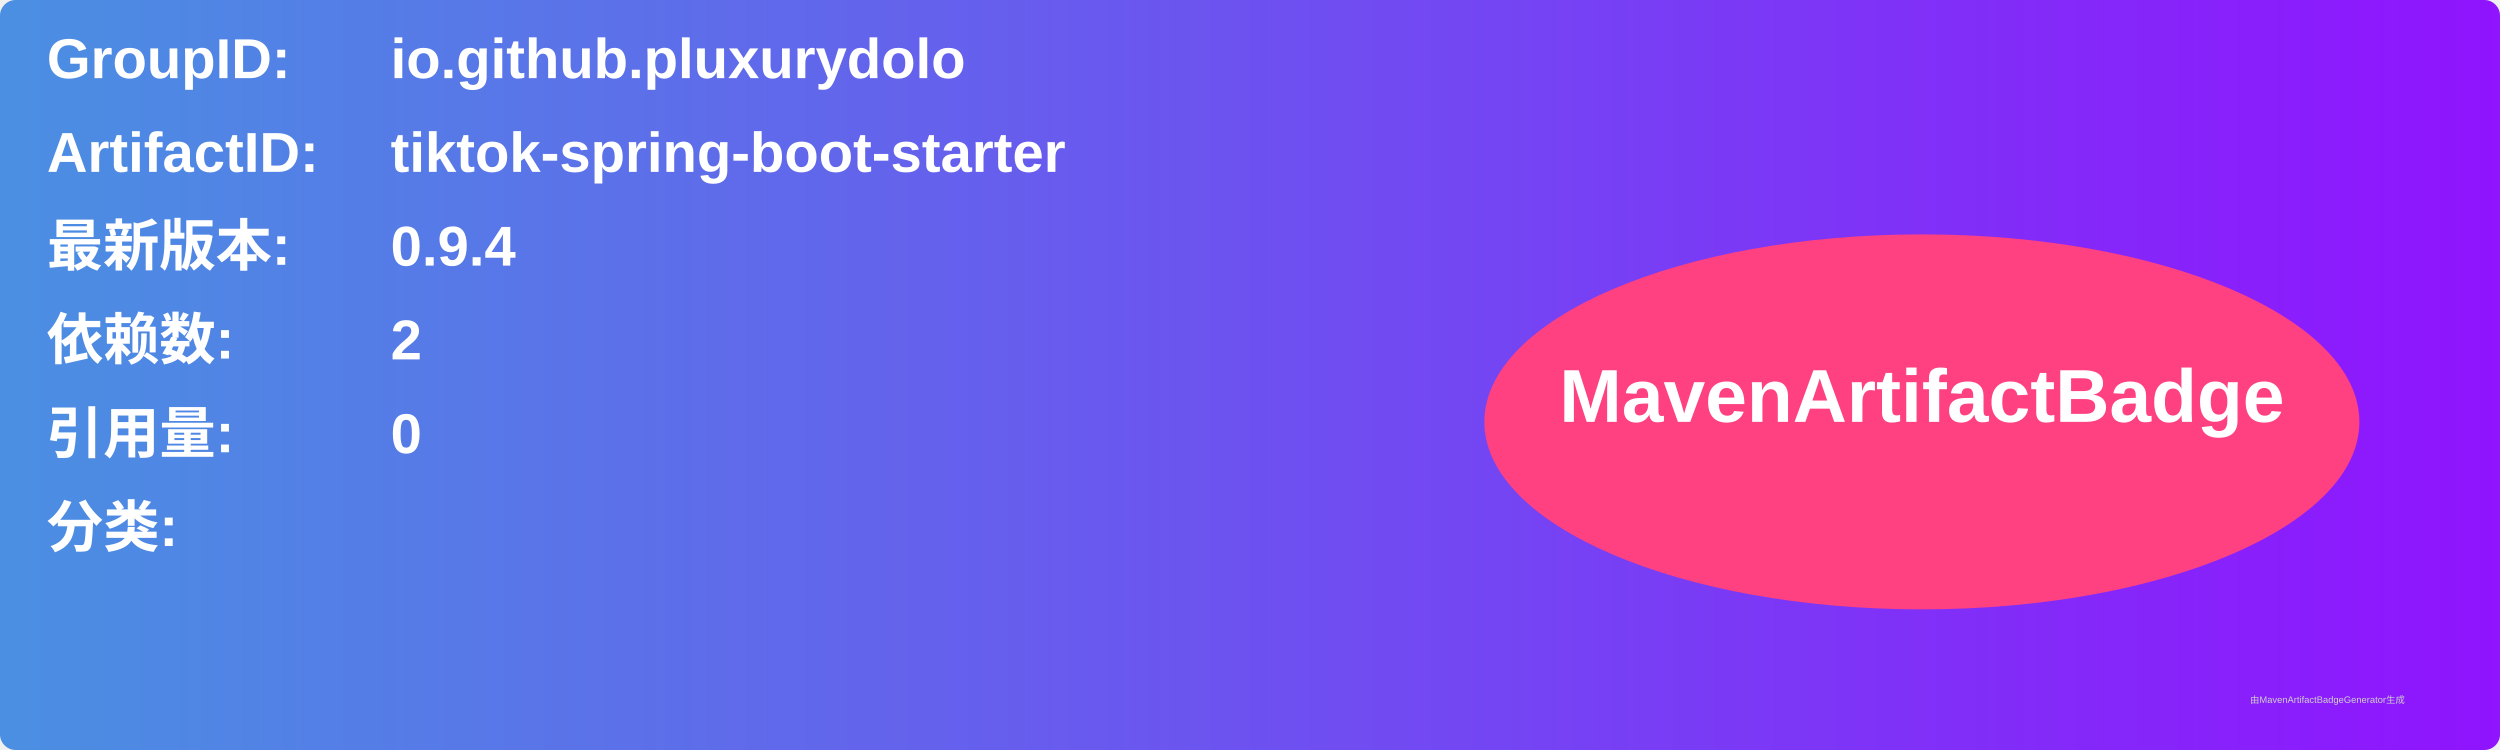
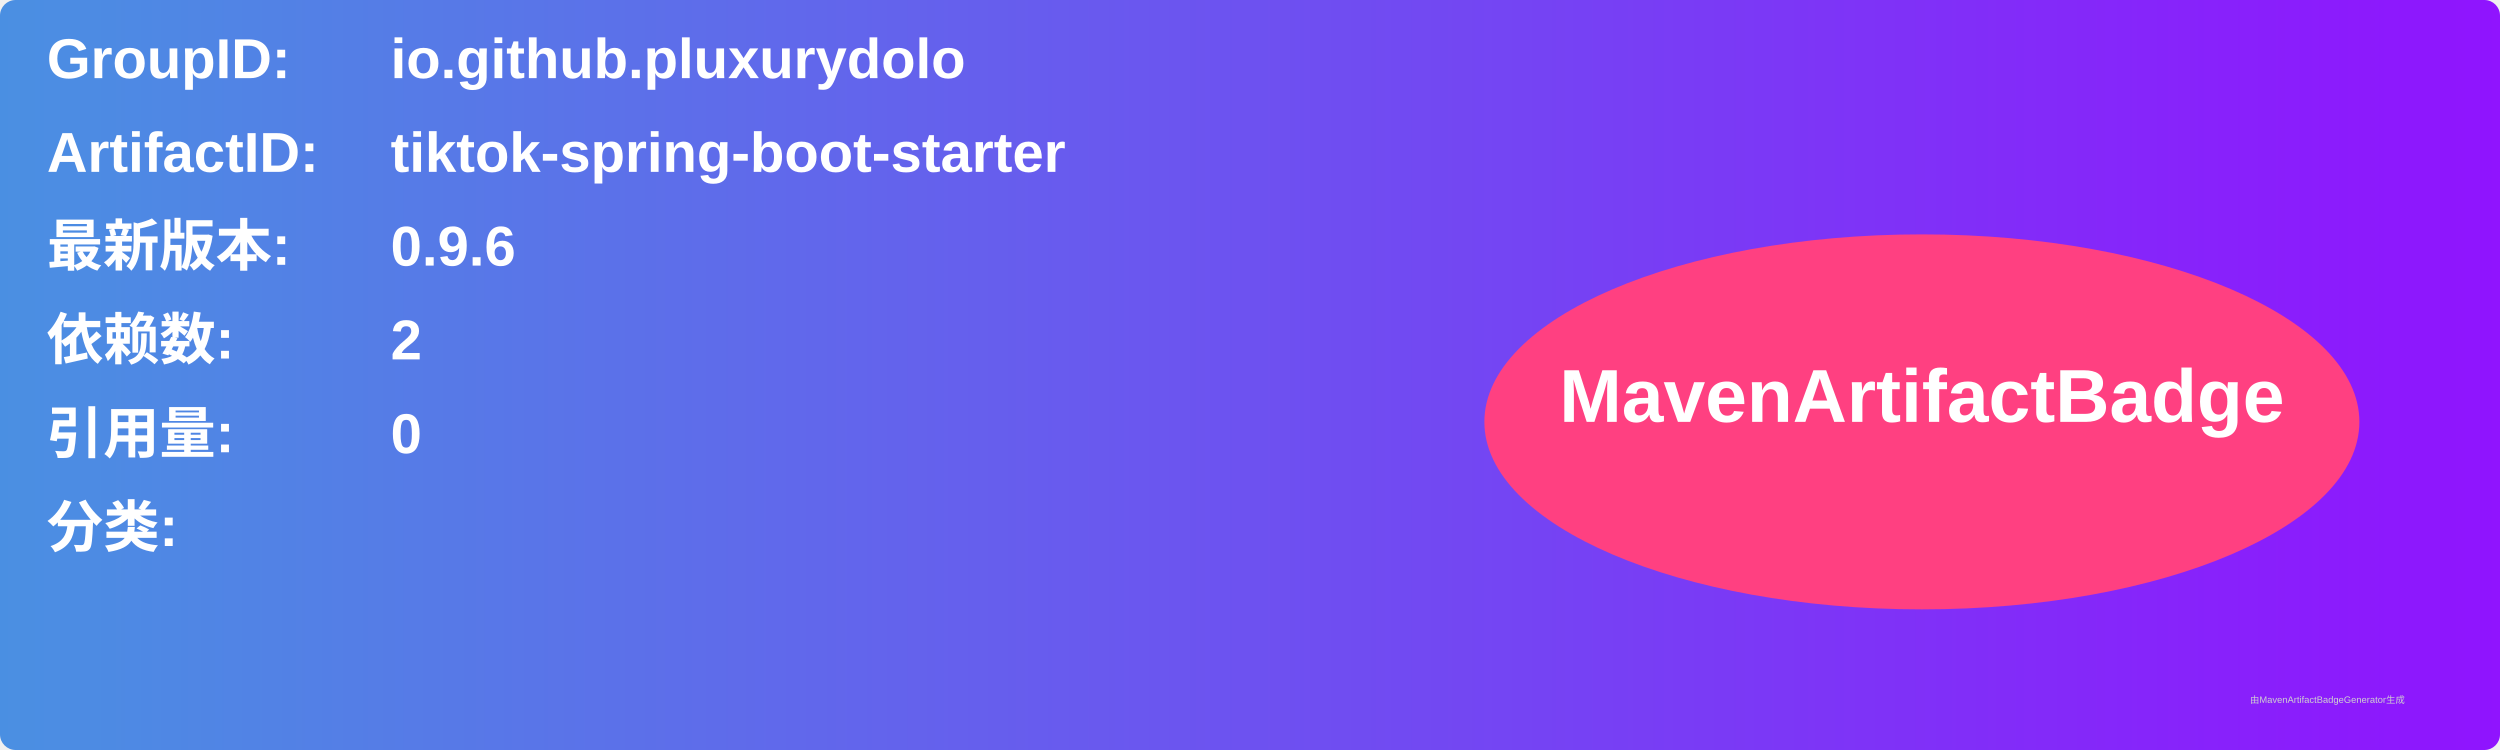
<svg xmlns="http://www.w3.org/2000/svg" width="800" height="240" viewBox="0 0 800 240">
  <linearGradient id="grad" x1="0%" y1="0%" x2="100%" y2="0%">
    <stop offset="0%" stop-color="#4a90e2" />
    <stop offset="100%" stop-color="#9013fe" />
  </linearGradient>
  <rect width="100%" height="100%" rx="5" ry="5" fill="url(#grad)" />
  <g transform="translate(15, 15)">
    <text x="0" y="10" font-family="Arial" font-size="18" fill="white" font-weight="bold" width="260">GroupID:</text>
    <text x="110" y="10" font-family="Arial" font-size="18" fill="white" font-weight="bold" width="460">io.github.pluxurydolo</text>
    <text x="0" y="40" font-family="Arial" font-size="18" fill="white" font-weight="bold" width="260">ArtifactID:</text>
    <text x="110" y="40" font-family="Arial" font-size="18" fill="white" font-weight="bold" width="460">tiktok-spring-boot-starter</text>
    <text x="0" y="70" font-family="Arial" font-size="18" fill="white" font-weight="bold">最新版本:</text>
    <text x="110" y="70" font-family="Arial" font-size="18" fill="white" font-weight="bold">
-       <tspan font-weight="bold">0.9.4</tspan>
+       <tspan font-weight="bold">0.9.6</tspan>
    </text>
    <text x="0" y="100" font-family="Arial" font-size="18" fill="white" font-weight="bold">依赖数: </text>
    <text x="110" y="100" font-family="Arial" font-size="18" fill="white">
      <tspan font-weight="bold">2</tspan>
    </text>
    <text x="0" y="130" font-family="Arial" font-size="18" fill="white" font-weight="bold">引用量: </text>
    <text x="110" y="130" font-family="Arial" font-size="18" fill="white">
      <tspan font-weight="bold">0</tspan>
    </text>
    <text x="0" y="160" font-family="Arial" font-size="18" fill="white" font-weight="bold">分类:</text>
    <text x="10" y="190" font-family="Arial" font-size="10" fill="white">
      <tspan font-weight="bold" />
    </text>
    <ellipse cx="600" cy="120" rx="140" ry="60" fill="#ff4081" />
    <text x="600" y="120" text-anchor="middle" font-family="Arial" font-size="24" fill="white" font-weight="bold">MavenArtifactBadge</text>
  </g>
  <text x="720" y="225" font-family="Arial" font-size="3" fill="#d0d0d0">由MavenArtifactBadgeGenerator生成</text>
</svg>
